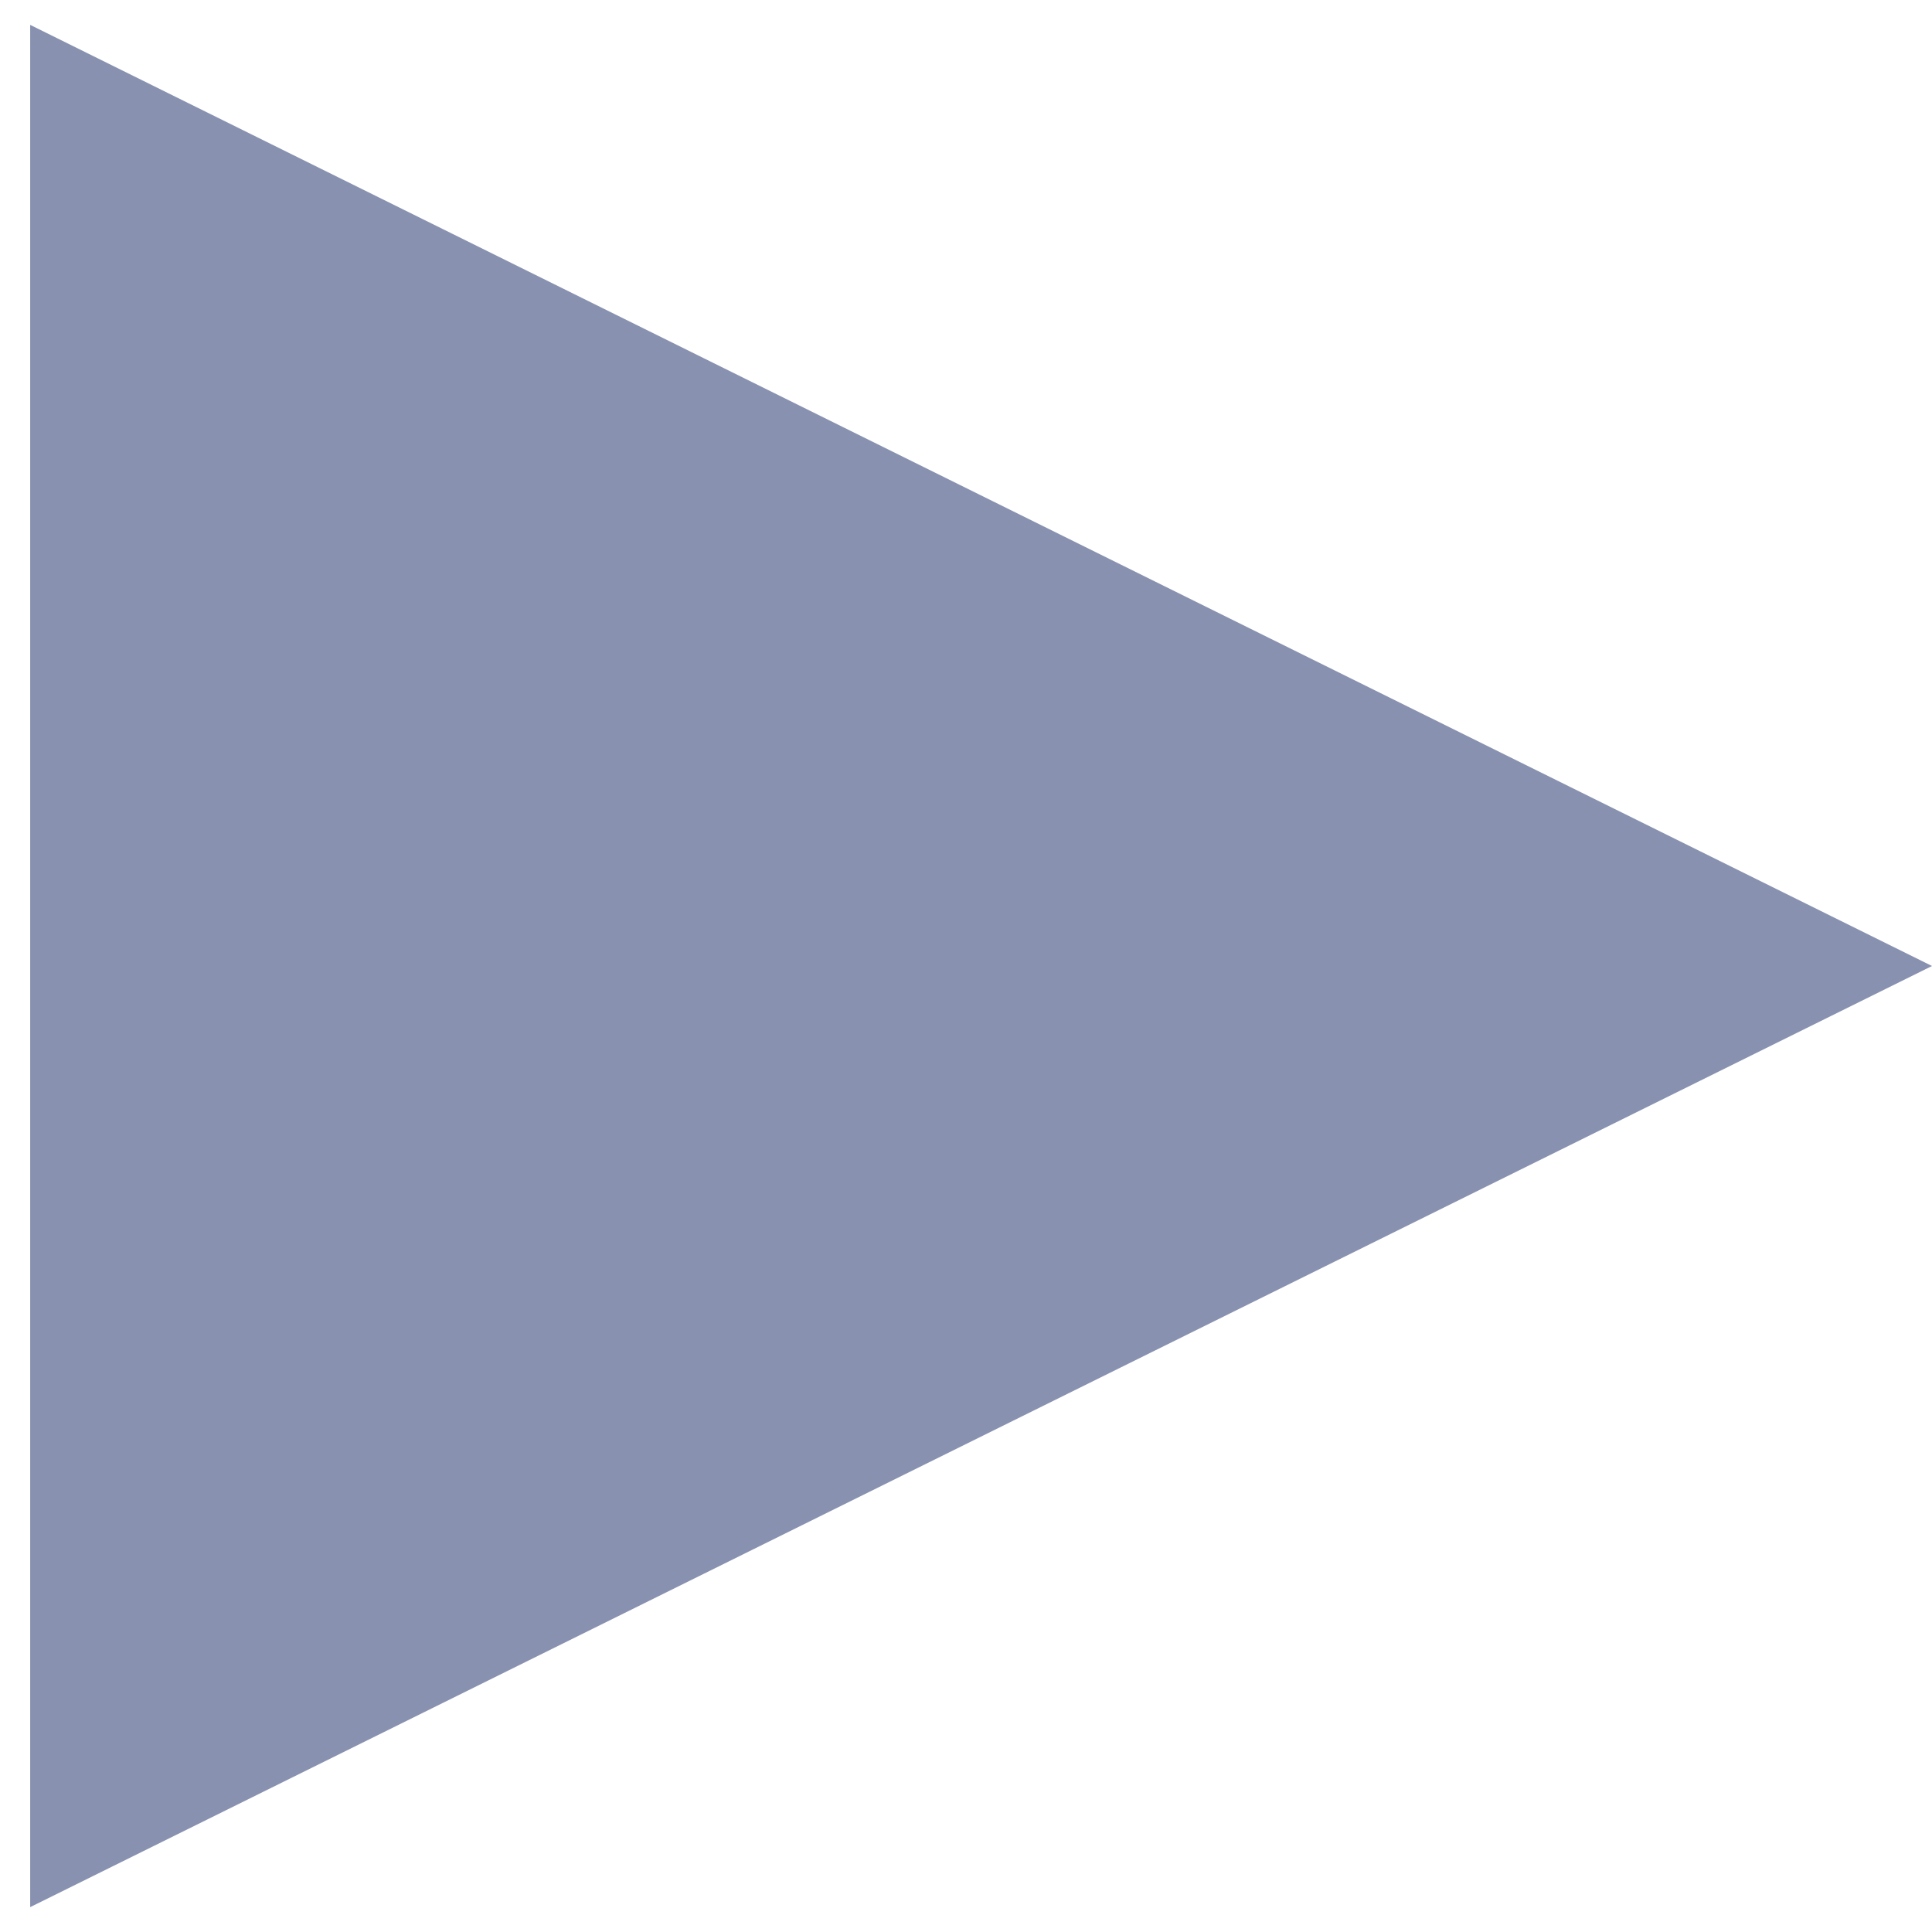
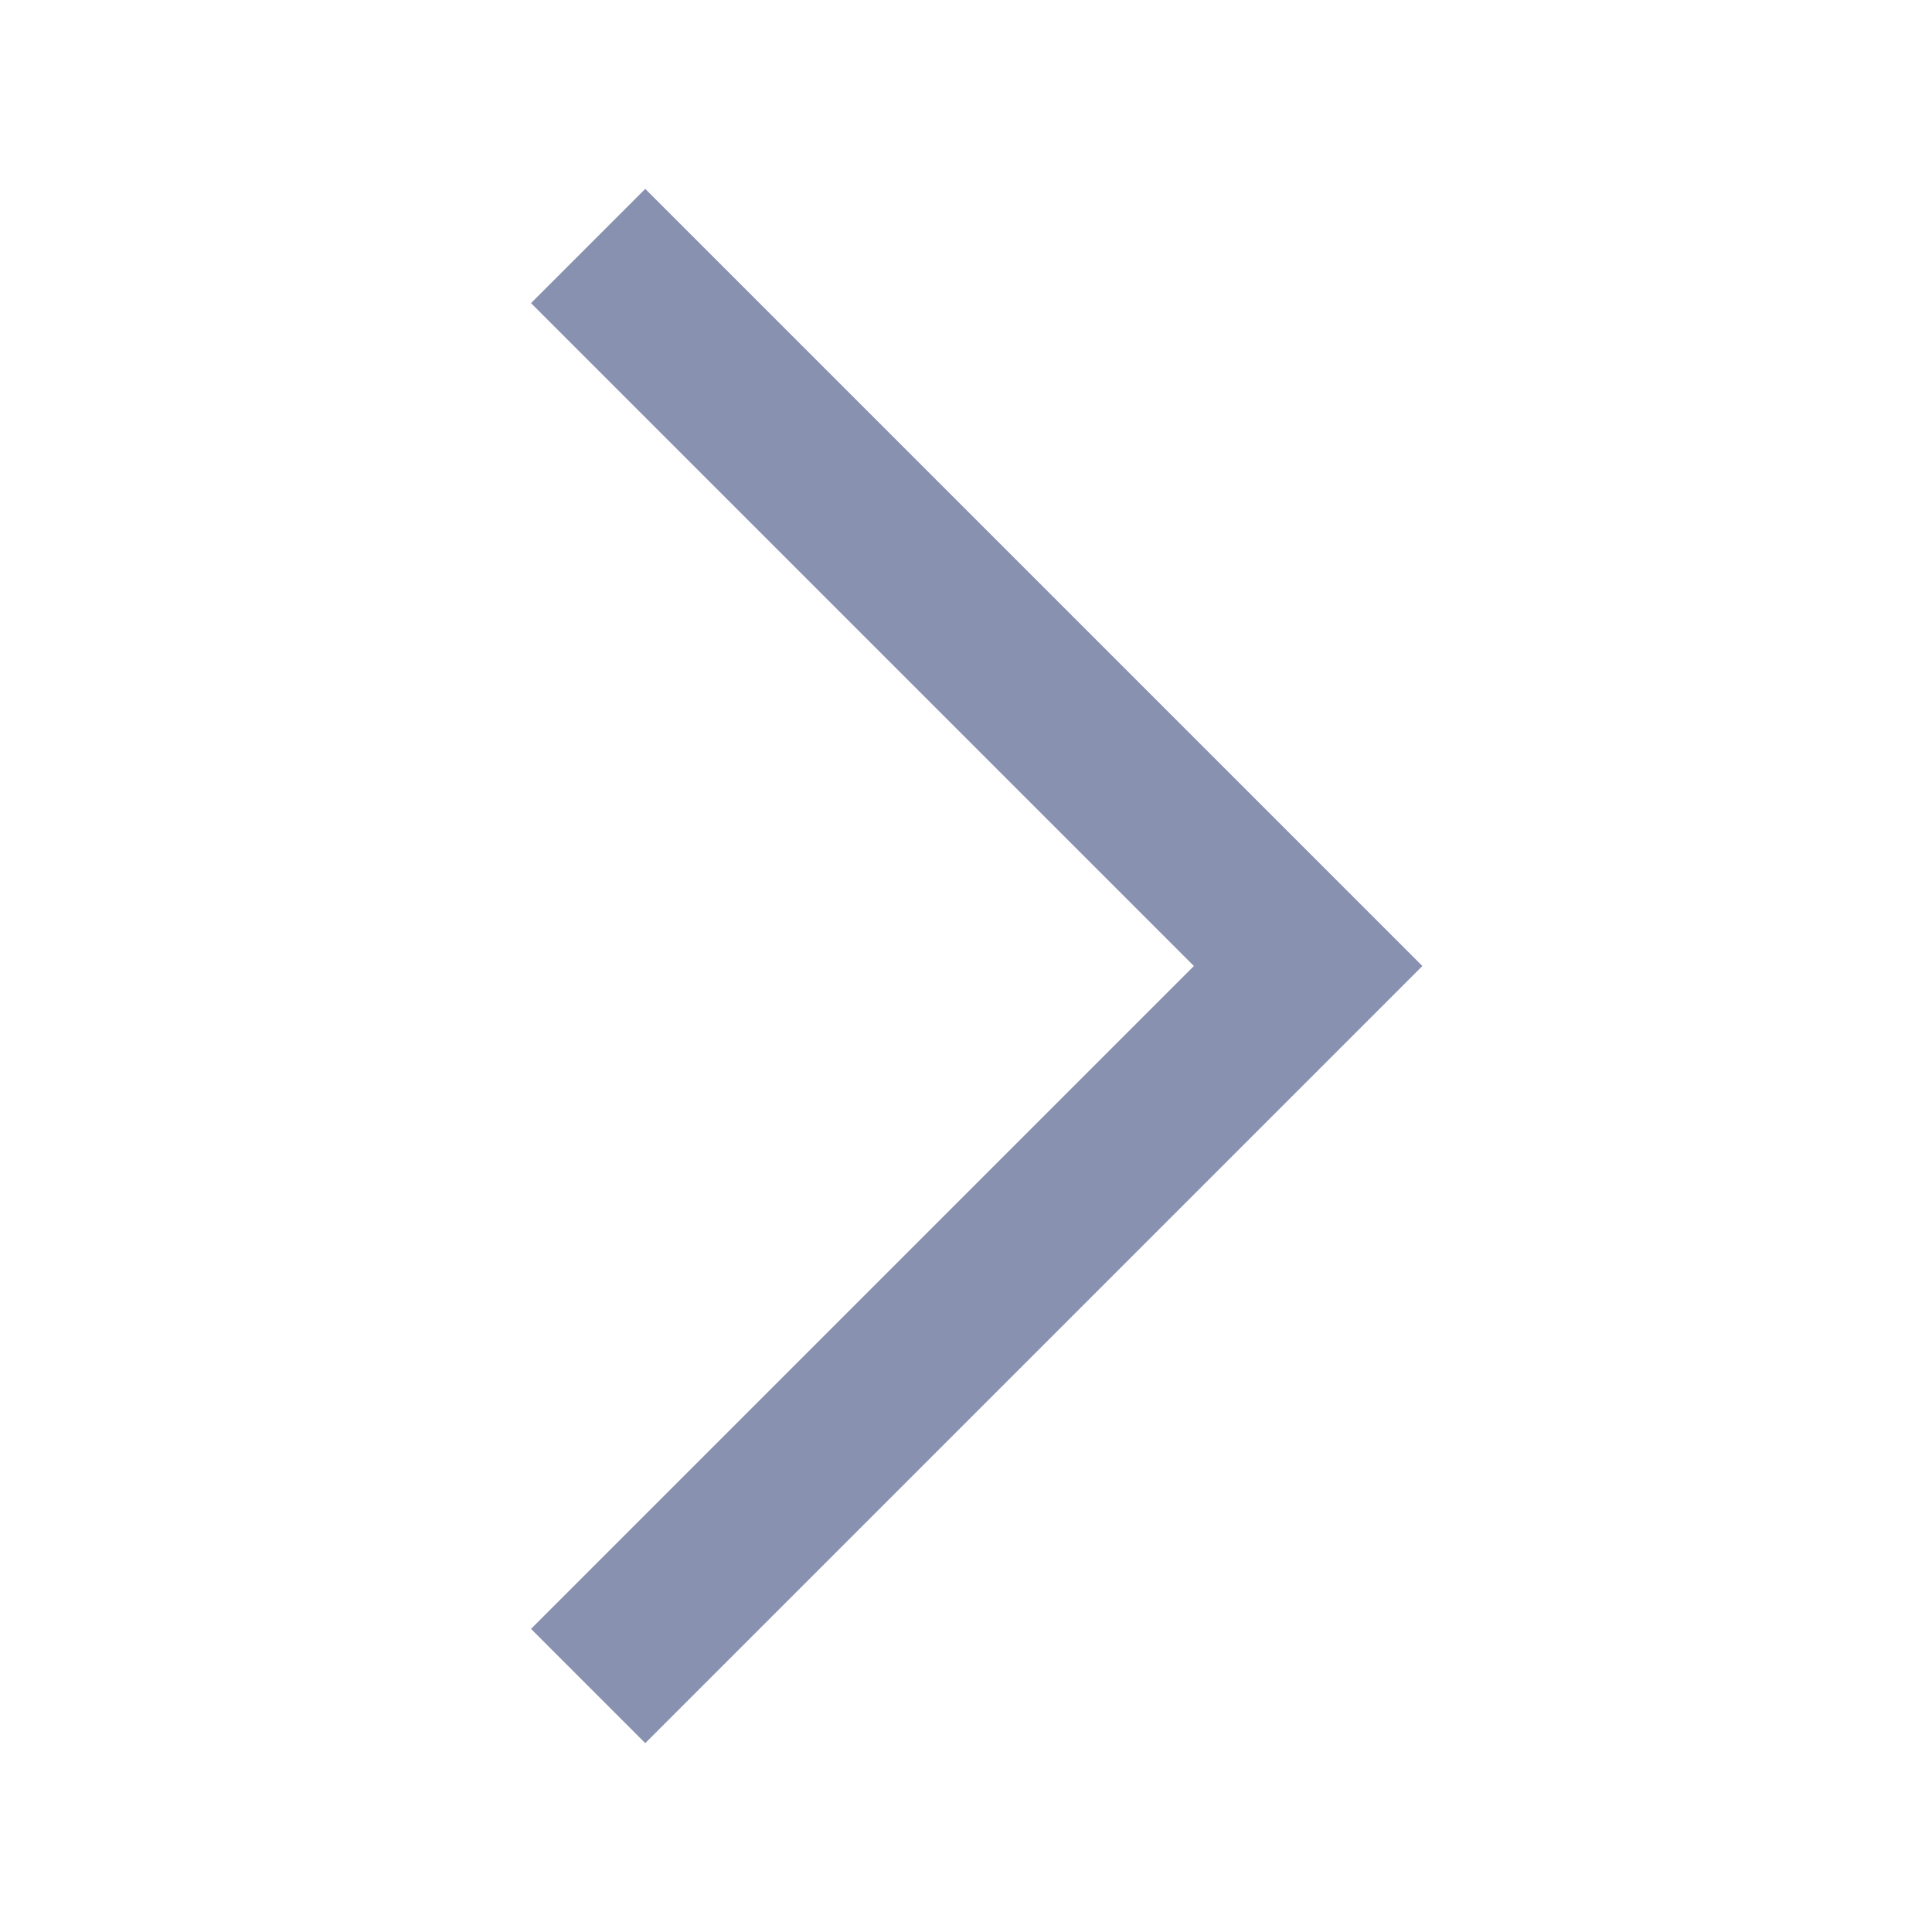
- <svg xmlns="http://www.w3.org/2000/svg" width="16" height="16" viewBox="0 0 16 16" fill="none">
-   <path d="M16 8L0.25 15.794L0.25 0.206L16 8Z" fill="#8892B0" />
+ <svg xmlns="http://www.w3.org/2000/svg" height="24px" viewBox="0 -960 960 960" width="24px" fill="#8892B0">
+   <path d="m320.62-93.85-56.77-56.77L593.23-480 263.85-809.38l56.77-56.77L706.77-480 320.62-93.85Z" />
</svg>
